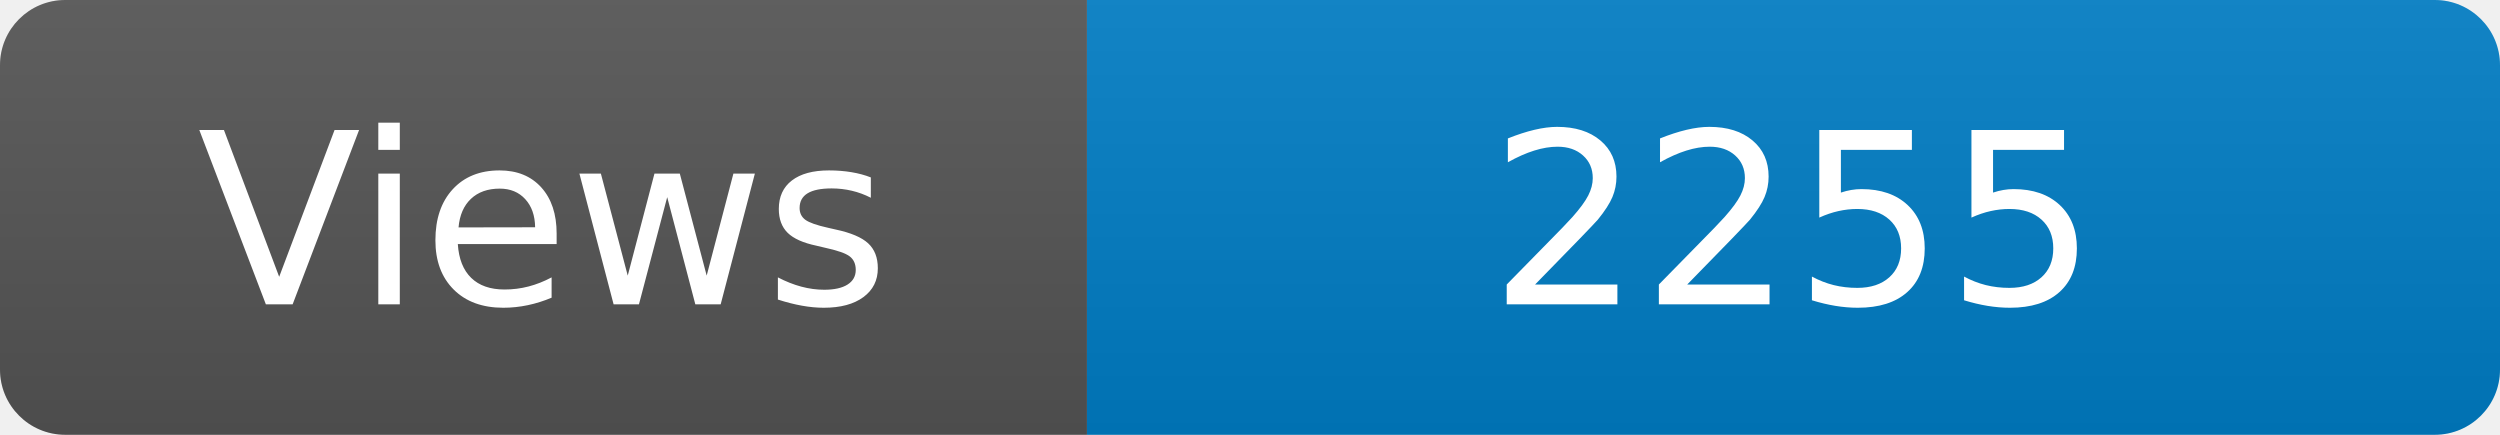
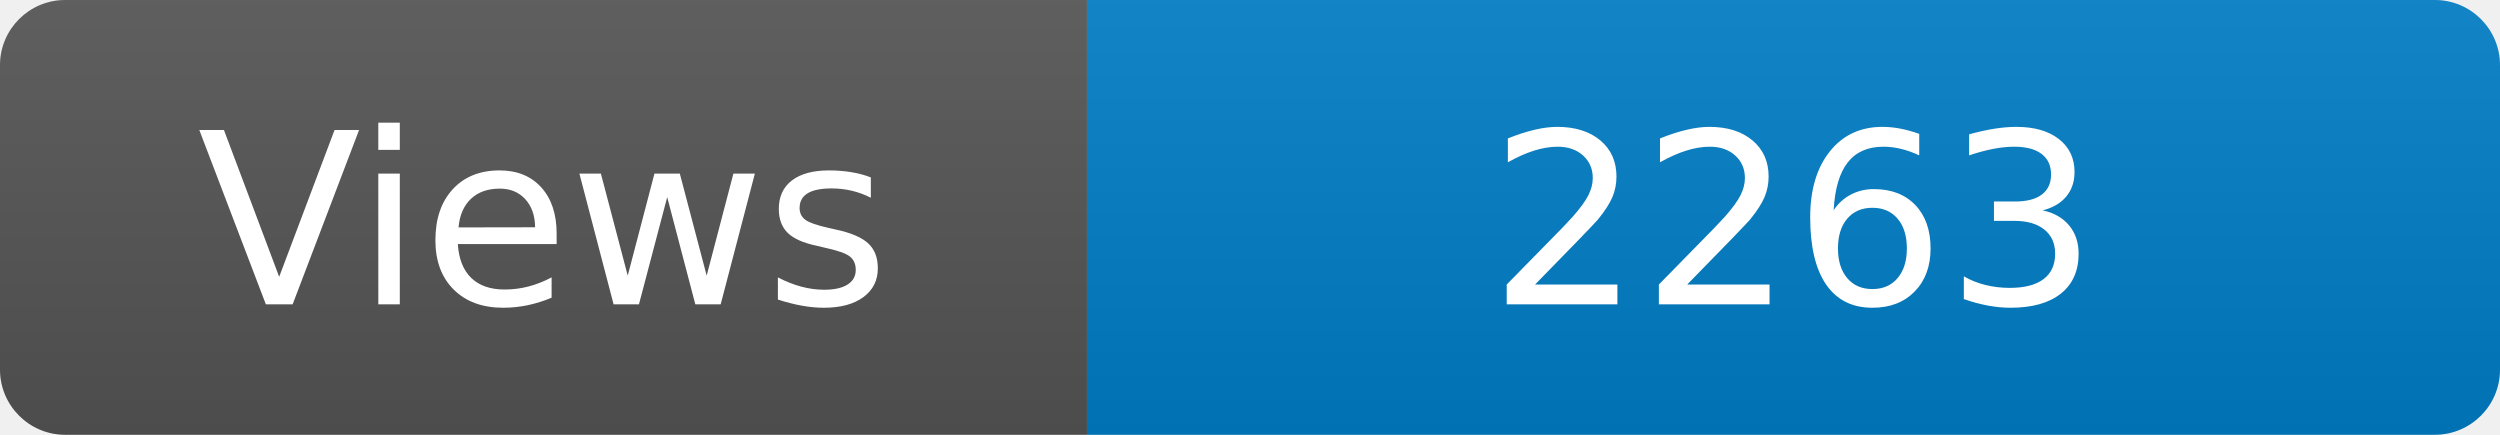
<svg xmlns="http://www.w3.org/2000/svg" width="115" height="20" role="img" aria-label="Maintained?: yes">
  <linearGradient id="s" x2="0" y2="100%">
    <stop offset="0" stop-color="#bbb" stop-opacity=".1" />
    <stop offset="1" stop-opacity=".1" />
  </linearGradient>
  <clipPath id="r">
    <rect width="115" height="20" rx="3" fill="#fff" />
  </clipPath>
  <g clip-path="url(#r)">
    <rect width="50" height="20" fill="#555" />
    <rect x="50" width="160" height="20" fill="#007ec6" />
    <rect width="115" height="20" fill="url(#s)" />
  </g>
  <g fill="#fff" text-anchor="middle" font-family="Verdana,Geneva,DejaVu Sans,sans-serif" font-size="110">
    <text x="250" y="140" transform="scale(.1)" fill="#fff">Views</text>
-     <text x="825" y="140" transform="scale(.1)" fill="#fff">2255</text>
+     <text x="825" y="140" transform="scale(.1)" fill="#fff">2263</text>
  </g>
</svg>
